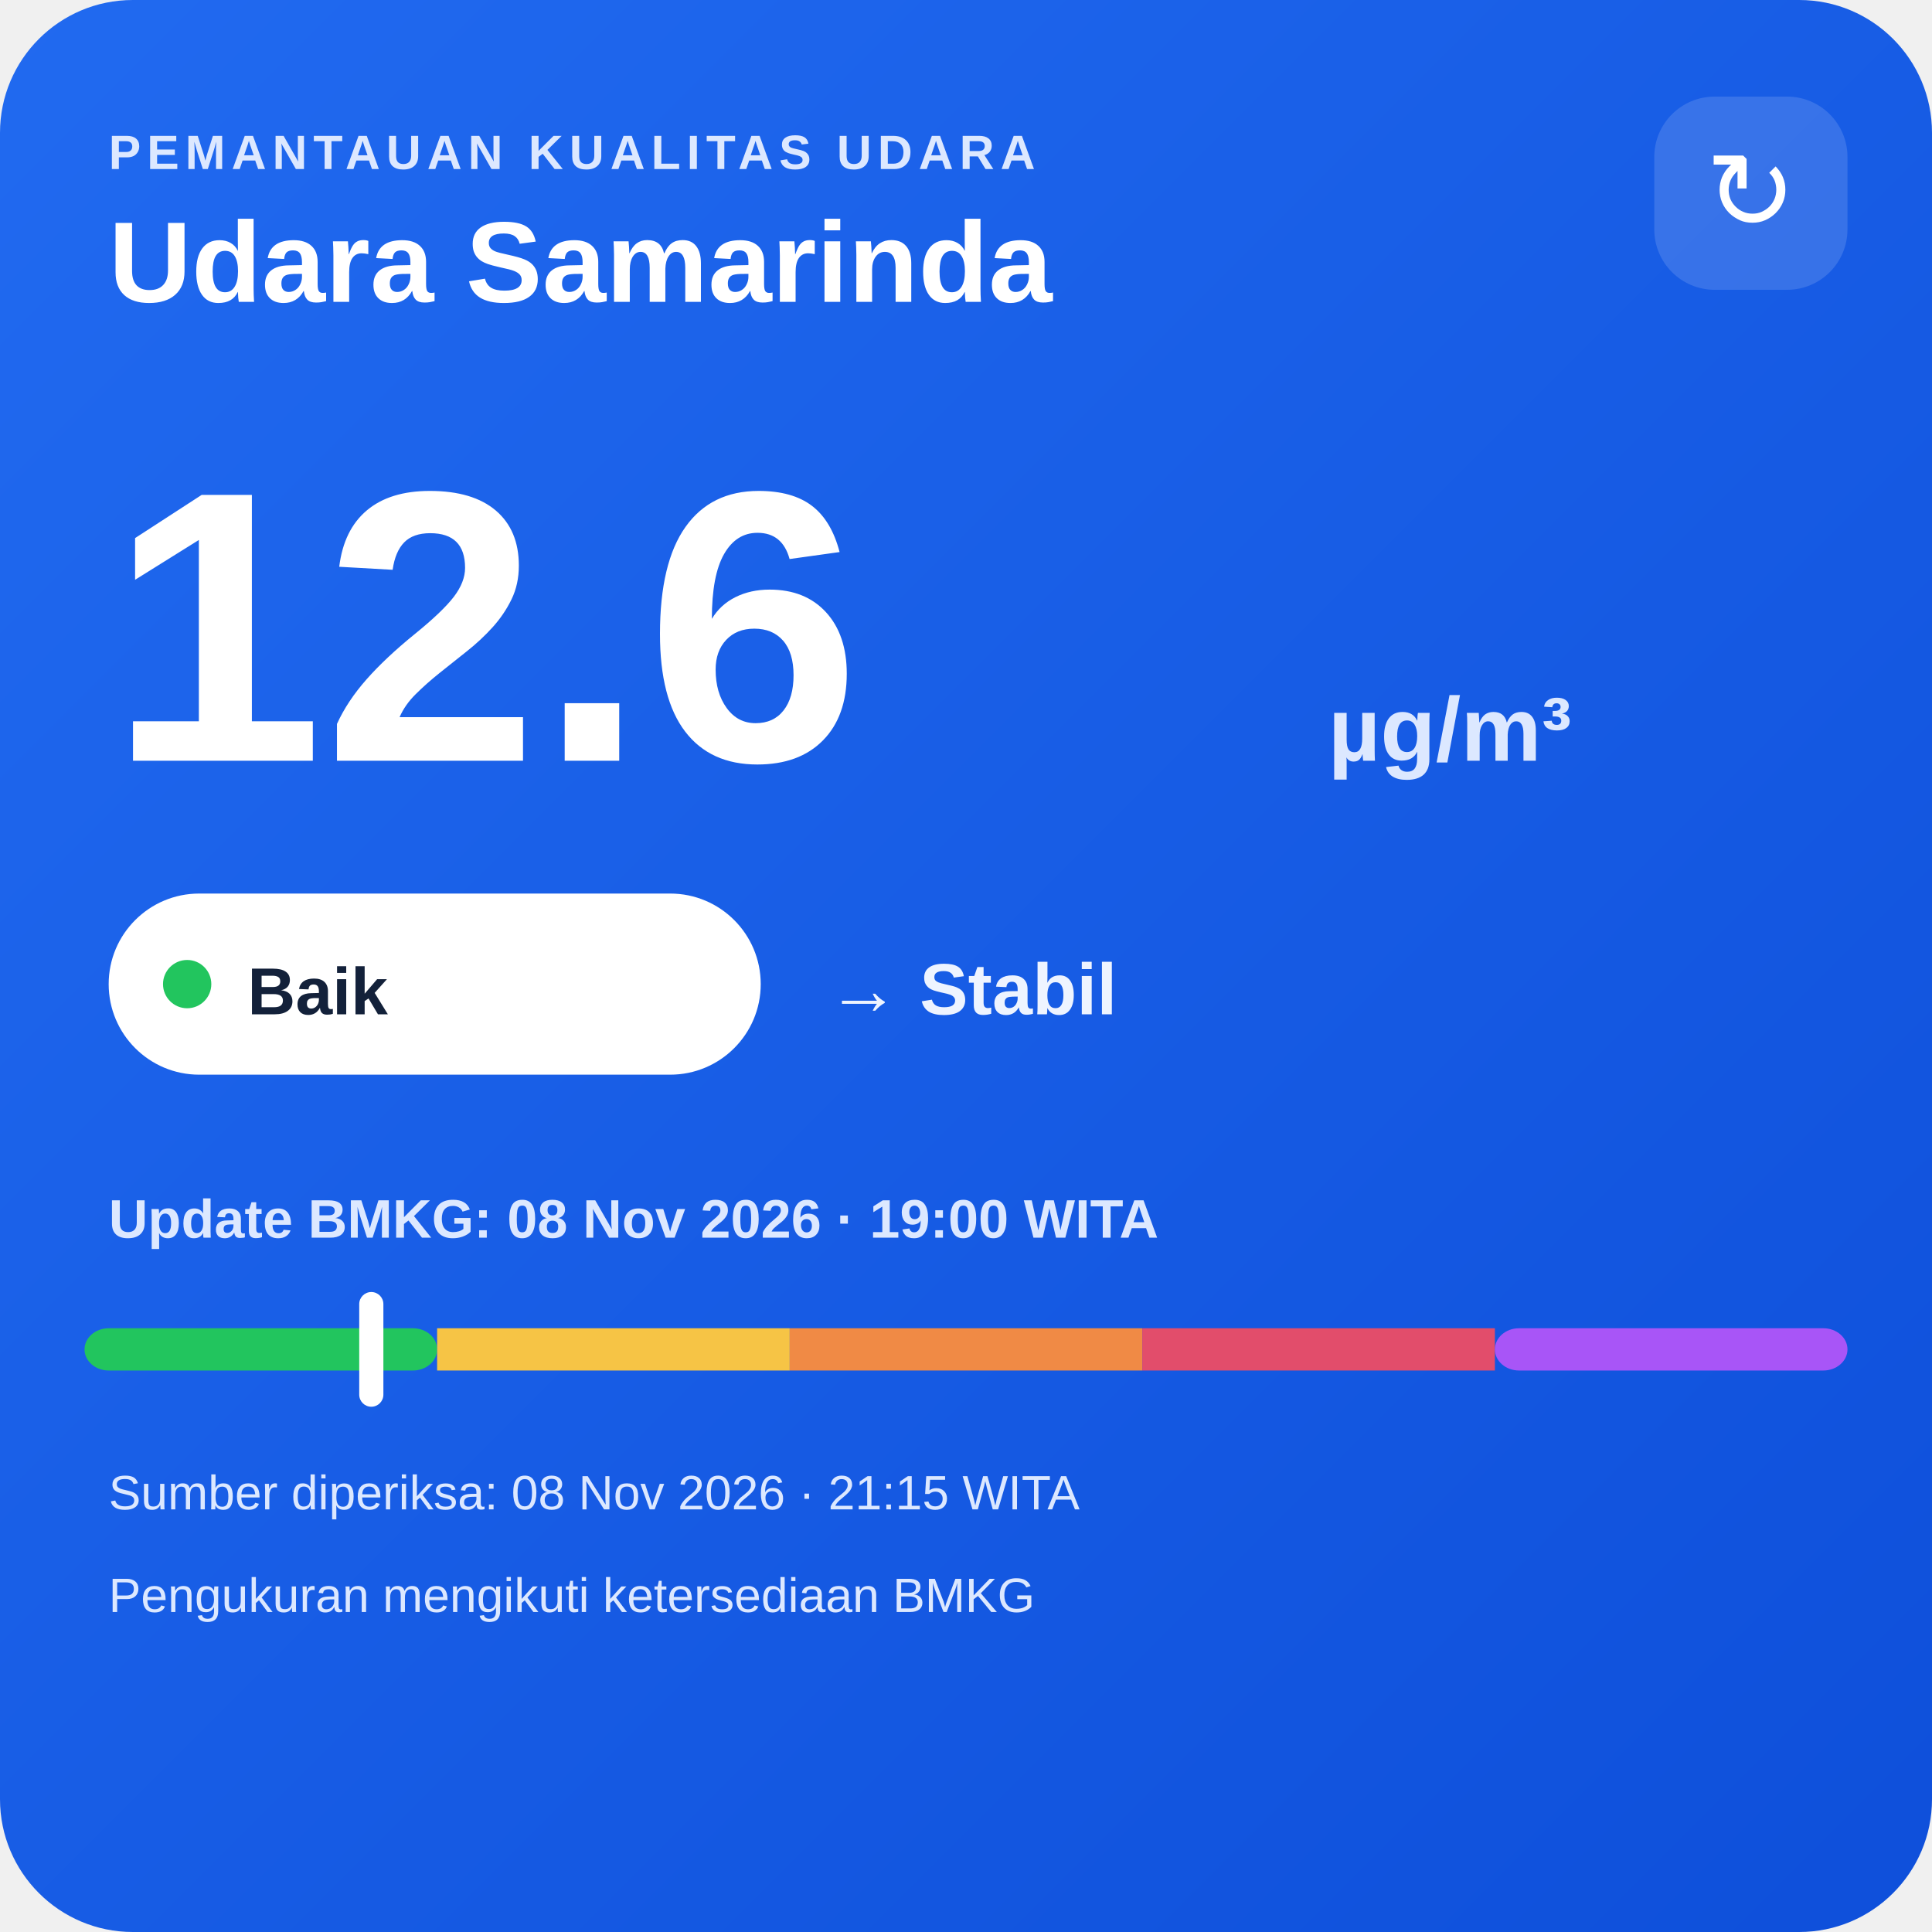
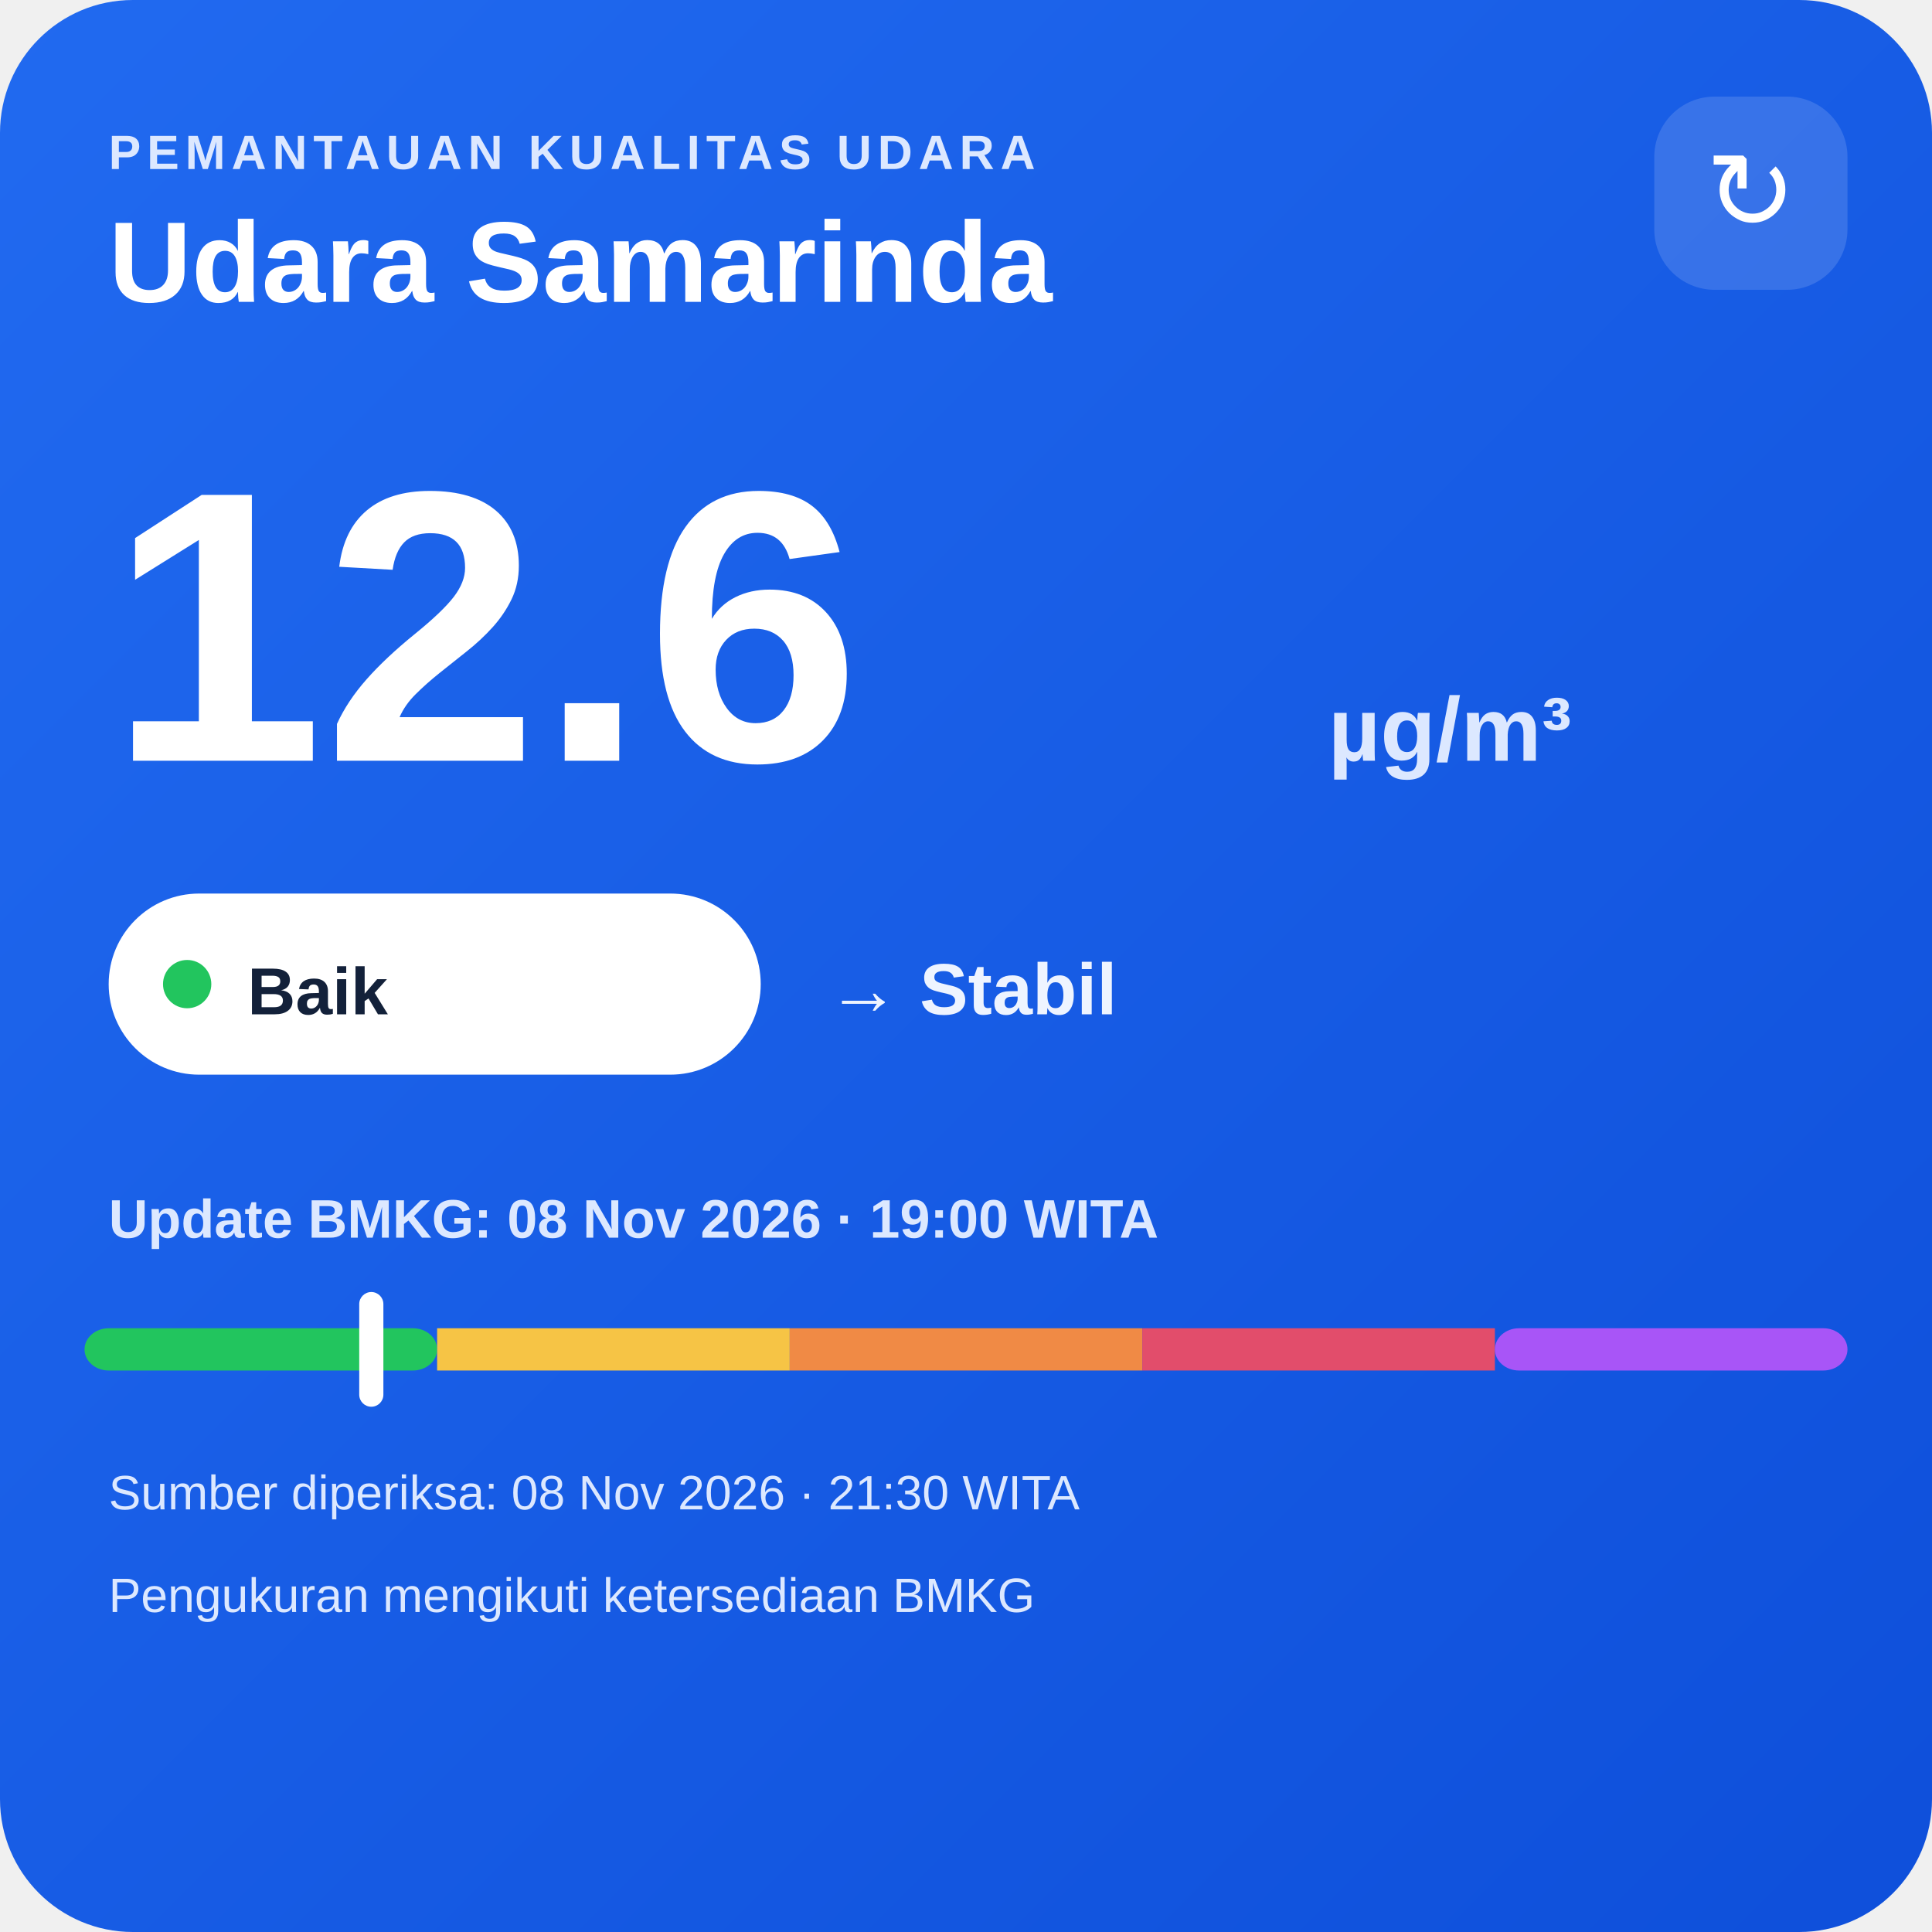
<svg xmlns="http://www.w3.org/2000/svg" width="320" height="320" viewBox="0 0 320 320">
  <defs>
    <linearGradient id="bg" x1="0" y1="0" x2="1" y2="1">
      <stop offset="0" stop-color="#216af0" />
      <stop offset="1" stop-color="#0e4fda" />
    </linearGradient>
  </defs>
  <rect width="320" height="320" rx="22" fill="url(#bg)" />
  <text x="18" y="28" fill="#dce8ff" font-family="Arial,sans-serif" font-size="8" font-weight="700" letter-spacing="1">PEMANTAUAN KUALITAS UDARA</text>
  <text x="18" y="50" fill="#ffffff" font-family="Arial,sans-serif" font-size="19" font-weight="700">Udara Samarinda</text>
  <rect x="274" y="16" width="32" height="32" rx="10" fill="#ffffff" fill-opacity=".14" />
  <text x="290" y="38" text-anchor="middle" fill="#ffffff" font-family="Arial,sans-serif" font-size="18">↻</text>
  <text x="18" y="126" fill="#ffffff" font-family="Arial,sans-serif" font-size="64" font-weight="800">12.6</text>
  <text x="220" y="126" fill="#dce8ff" font-family="Arial,sans-serif" font-size="15" font-weight="700">µg/m³</text>
  <rect x="18" y="148" width="108" height="30" rx="15" fill="#ffffff" />
  <circle cx="31" cy="163" r="4" fill="#22c55e" />
  <text x="41" y="168" fill="#13213a" font-family="Arial,sans-serif" font-size="11" font-weight="700">Baik</text>
  <text x="137" y="168" fill="#eef4ff" font-family="Arial,sans-serif" font-size="12" font-weight="700">→ Stabil</text>
  <text x="18" y="205" fill="#dce8ff" font-family="Arial,sans-serif" font-size="9" font-weight="700">Update BMKG: 08 Nov 2026 · 19:00 WITA</text>
  <rect x="14" y="220" width="58.4" height="7" rx="4" fill="#22c55e" />
  <rect x="72.4" y="220" width="58.4" height="7" fill="#f6c445" />
  <rect x="130.8" y="220" width="58.4" height="7" fill="#f08a45" />
  <rect x="189.2" y="220" width="58.4" height="7" fill="#e24d6b" />
  <rect x="247.6" y="220" width="58.4" height="7" rx="4" fill="#a855f7" />
  <rect x="59.5" y="214" width="4" height="19" rx="2" fill="#ffffff" />
-   <text x="18" y="250" fill="#dce8ff" font-family="Arial,sans-serif" font-size="8">Sumber diperiksa: 08 Nov 2026 · 21:15 WITA</text>
+   <text x="18" y="250" fill="#dce8ff" font-family="Arial,sans-serif" font-size="8">Sumber diperiksa: 08 Nov 2026 · 21:30 WITA</text>
  <text x="18" y="267" fill="#dce8ff" font-family="Arial,sans-serif" font-size="8">Pengukuran mengikuti ketersediaan BMKG</text>
</svg>
